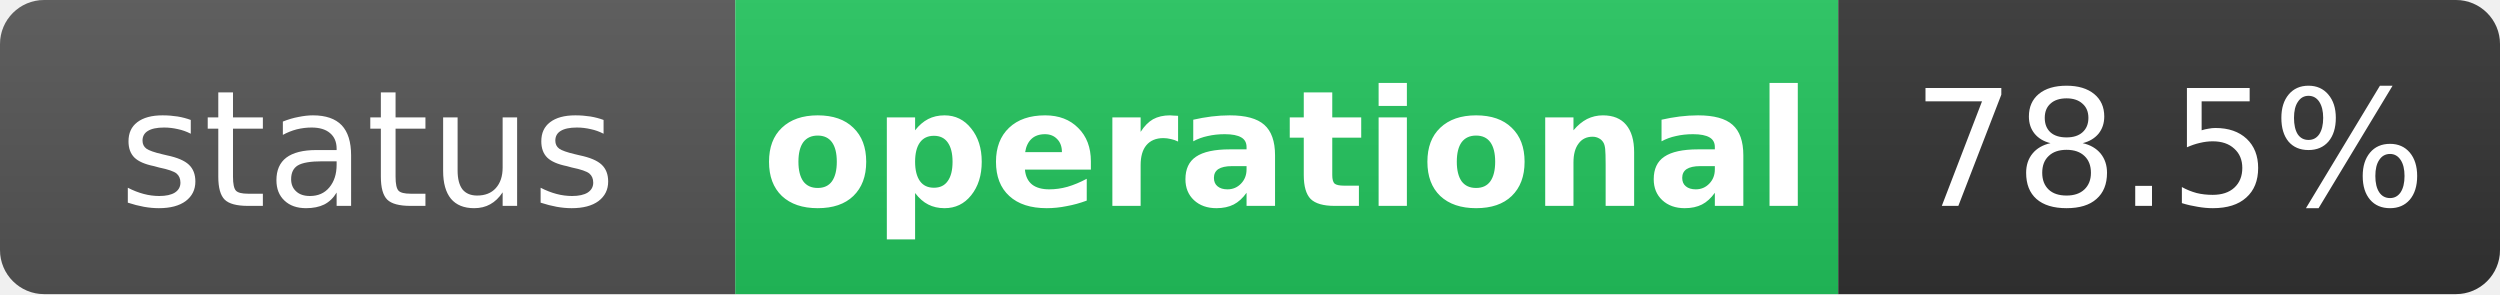
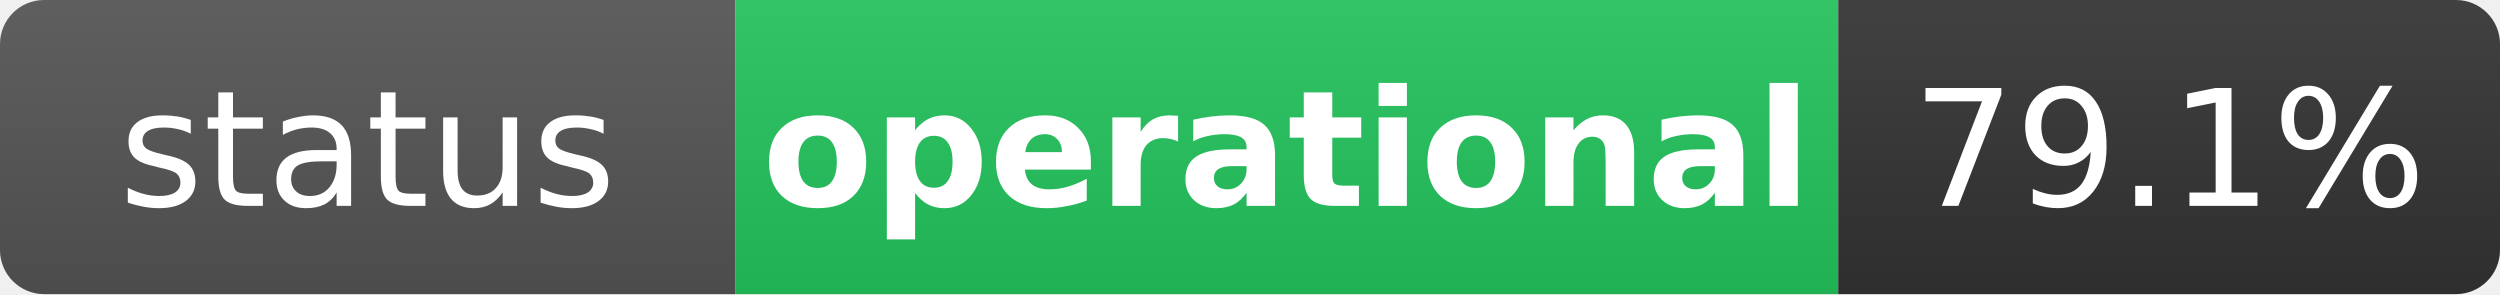
<svg xmlns="http://www.w3.org/2000/svg" width="170" height="20" role="img" aria-label="status: operational">
  <linearGradient id="s" x2="0" y2="100%">
    <stop offset="0" stop-color="#bbb" stop-opacity=".1" />
    <stop offset="1" stop-opacity=".1" />
  </linearGradient>
  <clipPath id="r">
    <rect width="170" height="20" rx="3" fill="#fff" />
  </clipPath>
  <g clip-path="url(#r)">
    <rect width="50" height="20" fill="#555" />
    <rect x="50" width="75" height="20" fill="#22c55e" />
    <rect x="125" width="45" height="20" fill="#333" />
    <rect width="170" height="20" fill="url(#s)" />
  </g>
  <g fill="#fff" text-anchor="middle" font-family="Verdana,Geneva,DejaVu Sans,sans-serif" text-rendering="geometricPrecision" font-size="11">
    <text x="25" y="14" fill="#fff">status</text>
    <text x="87.5" y="14" fill="#fff" font-weight="bold">operational</text>
-     <text x="147.5" y="14" fill="#fff">78.5%</text>
+     <text x="147.5" y="14" fill="#fff">79.1%</text>
  </g>
</svg>
